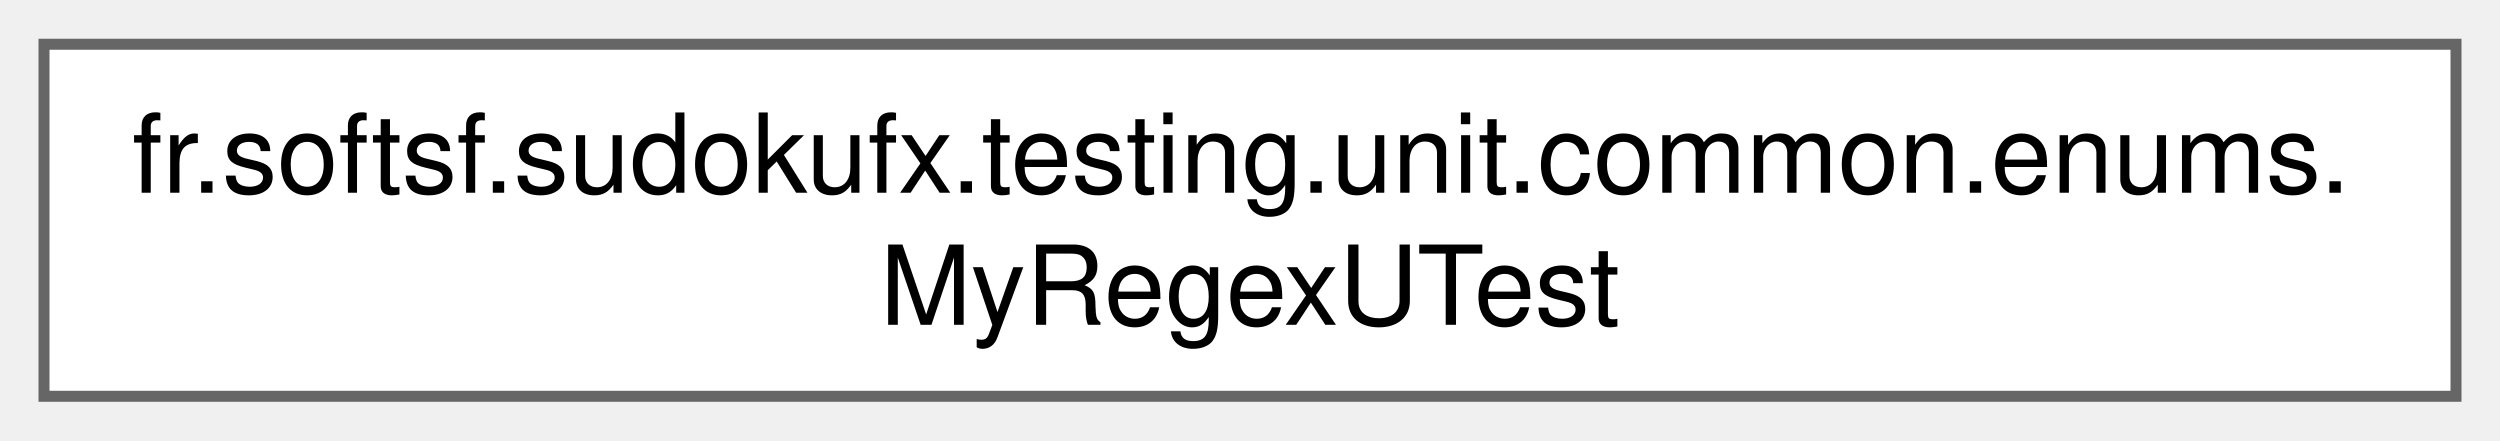
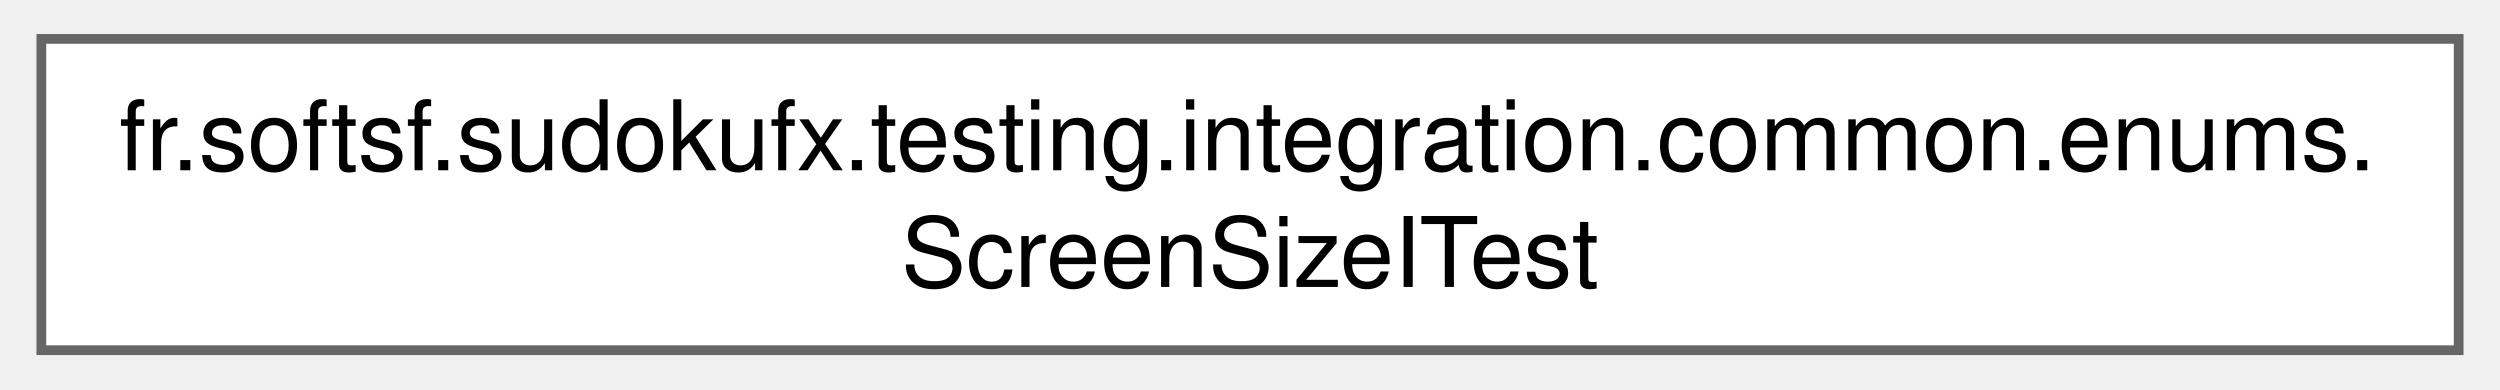
- <svg xmlns="http://www.w3.org/2000/svg" xmlns:xlink="http://www.w3.org/1999/xlink" width="227pt" height="40pt" viewBox="0.00 0.00 227.25 40.00">
+ <svg xmlns="http://www.w3.org/2000/svg" xmlns:xlink="http://www.w3.org/1999/xlink" width="257pt" height="40pt" viewBox="0.00 0.00 256.50 40.00">
  <g id="graph0" class="graph" transform="scale(1 1) rotate(0) translate(4 36)">
    <g id="Node000000" class="node">
      <g id="a_Node000000">
-         <a xlink:href="classfr_1_1softsf_1_1sudokufx_1_1testing_1_1unit_1_1common_1_1enums_1_1_my_regex_u_test.html" target="_top" xlink:title=" ">
-           <polygon fill="white" stroke="#666666" points="219.25,-32 0,-32 0,0 219.25,0 219.25,-32" />
-           <text text-anchor="start" x="8" y="-18.5" font-family="Helvetica,sans-Serif" font-size="10.00">fr.softsf.sudokufx.testing.unit.common.enums.</text>
-           <text text-anchor="middle" x="109.62" y="-6.5" font-family="Helvetica,sans-Serif" font-size="10.00">MyRegexUTest</text>
+         <a xlink:href="classfr_1_1softsf_1_1sudokufx_1_1testing_1_1integration_1_1common_1_1enums_1_1_screen_size_i_test.html" target="_top" xlink:title=" ">
+           <polygon fill="white" stroke="#666666" points="248.5,-32 0,-32 0,0 248.5,0 248.5,-32" />
+           <text text-anchor="start" x="8" y="-18.5" font-family="Helvetica,sans-Serif" font-size="10.00">fr.softsf.sudokufx.testing.integration.common.enums.</text>
+           <text text-anchor="middle" x="124.25" y="-6.5" font-family="Helvetica,sans-Serif" font-size="10.00">ScreenSizeITest</text>
        </a>
      </g>
    </g>
  </g>
</svg>
